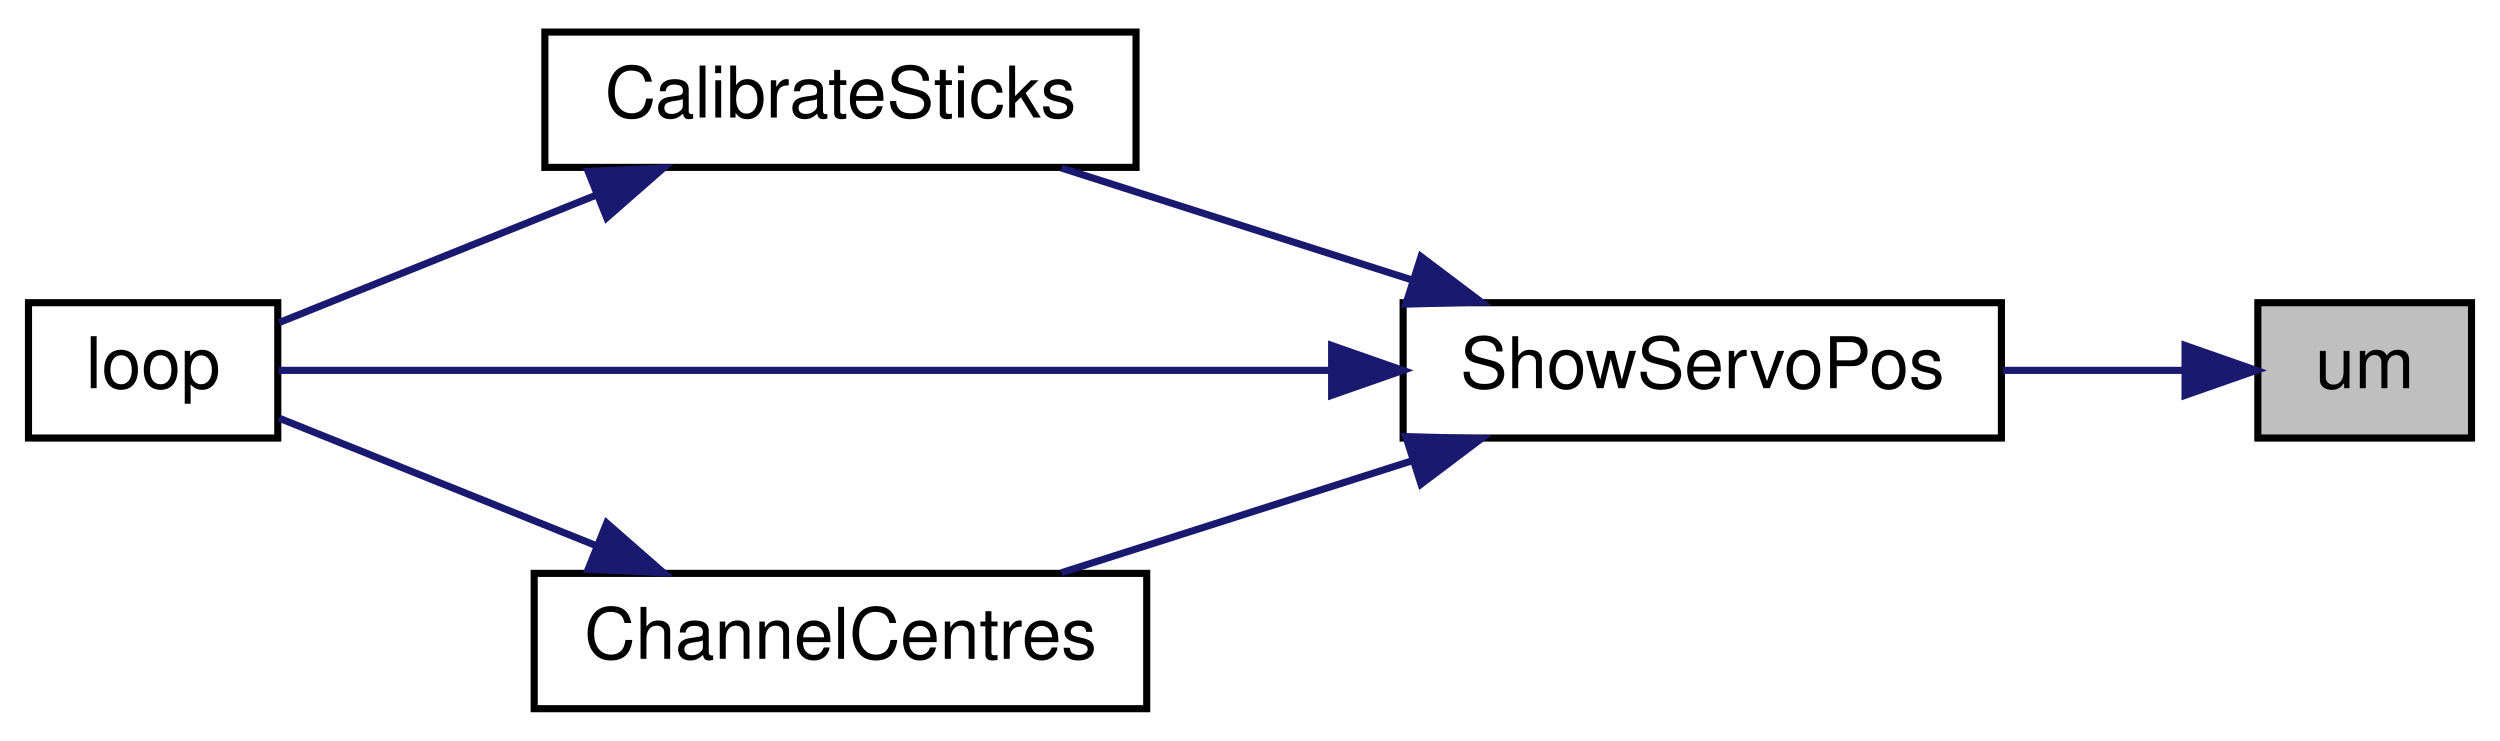
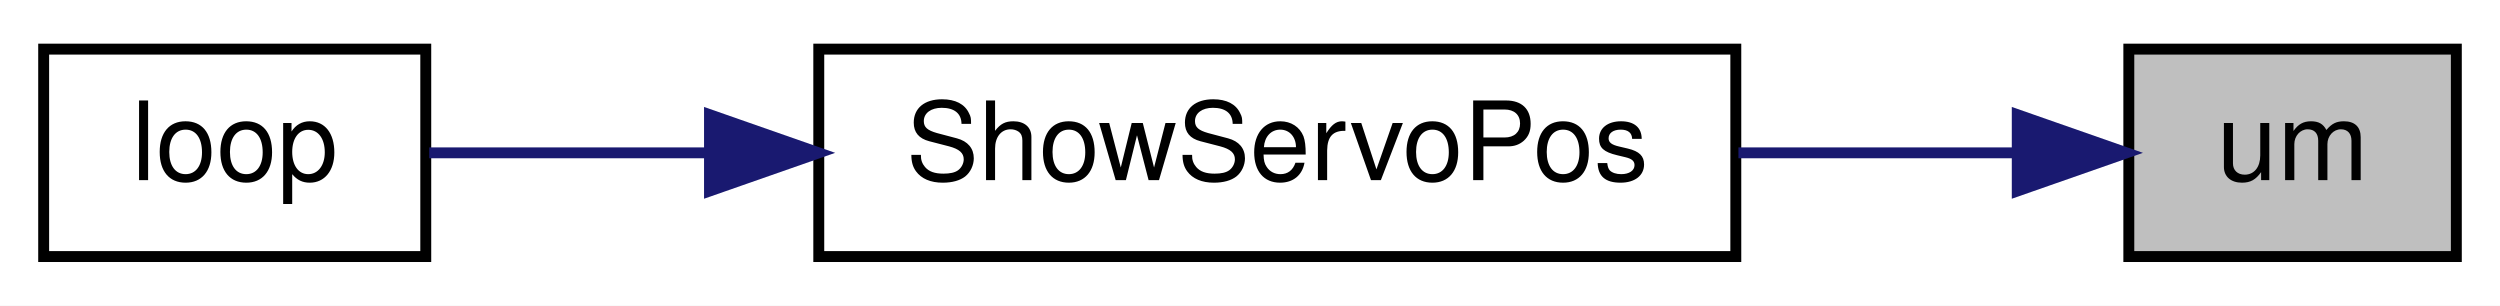
- <svg xmlns="http://www.w3.org/2000/svg" xmlns:xlink="http://www.w3.org/1999/xlink" width="351pt" height="104pt" viewBox="0.00 0.00 351.00 104.00">
-   <g id="graph0" class="graph" transform="scale(1 1) rotate(0) translate(4 100)">
-     <polygon fill="white" stroke="transparent" points="-4,4 -4,-100 347,-100 347,4 -4,4" />
+ <svg xmlns="http://www.w3.org/2000/svg" xmlns:xlink="http://www.w3.org/1999/xlink" width="229pt" height="28pt" viewBox="0.00 0.00 229.00 28.00">
+   <g id="graph0" class="graph" transform="scale(1 1) rotate(0) translate(4 24)">
+     <polygon fill="white" stroke="transparent" points="-4,4 -4,-24 225,-24 225,4 -4,4" />
    <g id="node1" class="node">
      <g id="a_node1">
        <a xlink:title=" ">
-           <polygon fill="#bfbfbf" stroke="black" points="313,-38.5 313,-57.5 343,-57.5 343,-38.5 313,-38.5" />
-           <text text-anchor="middle" x="328" y="-45.5" font-family="Helvetica,sans-Serif" font-size="10.00">um</text>
+           <polygon fill="#bfbfbf" stroke="black" points="191,-0.5 191,-19.5 221,-19.5 221,-0.5 191,-0.5" />
+           <text text-anchor="middle" x="206" y="-7.5" font-family="Helvetica,sans-Serif" font-size="10.00">um</text>
        </a>
      </g>
    </g>
    <g id="node2" class="node">
      <g id="a_node2">
        <a xlink:href="_transmitter_code_2src_2main_8cpp.html#ad959eec03b0151ade81dc088593d816c" target="_top" xlink:title=" ">
-           <polygon fill="white" stroke="black" points="193,-38.5 193,-57.5 277,-57.5 277,-38.5 193,-38.5" />
-           <text text-anchor="middle" x="235" y="-45.5" font-family="Helvetica,sans-Serif" font-size="10.00">ShowServoPos</text>
+           <polygon fill="white" stroke="black" points="71,-0.5 71,-19.5 155,-19.5 155,-0.5 71,-0.5" />
+           <text text-anchor="middle" x="113" y="-7.5" font-family="Helvetica,sans-Serif" font-size="10.00">ShowServoPos</text>
        </a>
      </g>
    </g>
    <g id="edge1" class="edge">
-       <path fill="none" stroke="midnightblue" d="M302.58,-48C294.78,-48 285.9,-48 277.24,-48" />
-       <polygon fill="midnightblue" stroke="midnightblue" points="302.78,-51.5 312.78,-48 302.78,-44.5 302.78,-51.5" />
+       <path fill="none" stroke="midnightblue" d="M180.58,-10C172.78,-10 163.9,-10 155.24,-10" />
+       <polygon fill="midnightblue" stroke="midnightblue" points="180.78,-13.5 190.78,-10 180.78,-6.5 180.78,-13.5" />
    </g>
    <g id="node3" class="node">
      <g id="a_node3">
-         <a xlink:href="_transmitter_code_2src_2main_8cpp.html#ae1b8cef371d26fca2b4f5a101be7a8ba" target="_top" xlink:title=" ">
-           <polygon fill="white" stroke="black" points="72.5,-76.5 72.5,-95.5 155.5,-95.5 155.5,-76.5 72.5,-76.5" />
-           <text text-anchor="middle" x="114" y="-83.5" font-family="Helvetica,sans-Serif" font-size="10.00">CalibrateSticks</text>
+         <a xlink:href="_transmitter_code_2src_2main_8cpp.html#afe461d27b9c48d5921c00d521181f12f" target="_top" xlink:title=" ">
+           <polygon fill="white" stroke="black" points="0,-0.5 0,-19.5 35,-19.5 35,-0.5 0,-0.5" />
+           <text text-anchor="middle" x="17.5" y="-7.5" font-family="Helvetica,sans-Serif" font-size="10.00">loop</text>
        </a>
      </g>
    </g>
    <g id="edge2" class="edge">
-       <path fill="none" stroke="midnightblue" d="M194.29,-60.68C178.21,-65.81 159.96,-71.64 145.02,-76.41" />
-       <polygon fill="midnightblue" stroke="midnightblue" points="195.51,-63.97 203.97,-57.59 193.38,-57.3 195.51,-63.97" />
-     </g>
-     <g id="node4" class="node">
-       <g id="a_node4">
-         <a xlink:href="_transmitter_code_2src_2main_8cpp.html#afe461d27b9c48d5921c00d521181f12f" target="_top" xlink:title=" ">
-           <polygon fill="white" stroke="black" points="0,-38.5 0,-57.5 35,-57.5 35,-38.5 0,-38.5" />
-           <text text-anchor="middle" x="17.5" y="-45.5" font-family="Helvetica,sans-Serif" font-size="10.00">loop</text>
-         </a>
-       </g>
-     </g>
-     <g id="edge6" class="edge">
-       <path fill="none" stroke="midnightblue" d="M182.79,-48C134.94,-48 66.36,-48 35.13,-48" />
-       <polygon fill="midnightblue" stroke="midnightblue" points="182.96,-51.5 192.96,-48 182.96,-44.5 182.96,-51.5" />
-     </g>
-     <g id="node5" class="node">
-       <g id="a_node5">
-         <a xlink:href="_transmitter_code_2src_2main_8cpp.html#a0e7ca9043d8fa769e8a9290df885e594" target="_top" xlink:title="Get centre as 90 degrees.">
-           <polygon fill="white" stroke="black" points="71,-0.5 71,-19.5 157,-19.5 157,-0.5 71,-0.5" />
-           <text text-anchor="middle" x="114" y="-7.5" font-family="Helvetica,sans-Serif" font-size="10.00">ChannelCentres</text>
-         </a>
-       </g>
-     </g>
-     <g id="edge4" class="edge">
-       <path fill="none" stroke="midnightblue" d="M194.29,-35.32C178.21,-30.19 159.96,-24.36 145.02,-19.59" />
-       <polygon fill="midnightblue" stroke="midnightblue" points="193.38,-38.7 203.97,-38.41 195.51,-32.03 193.38,-38.7" />
-     </g>
-     <g id="edge3" class="edge">
-       <path fill="none" stroke="midnightblue" d="M79.63,-72.58C64.59,-66.53 47.47,-59.65 35.19,-54.71" />
-       <polygon fill="midnightblue" stroke="midnightblue" points="78.57,-75.93 89.15,-76.41 81.18,-69.43 78.57,-75.93" />
-     </g>
-     <g id="edge5" class="edge">
-       <path fill="none" stroke="midnightblue" d="M79.63,-23.42C64.59,-29.47 47.47,-36.35 35.19,-41.29" />
-       <polygon fill="midnightblue" stroke="midnightblue" points="81.18,-26.57 89.15,-19.59 78.57,-20.07 81.18,-26.57" />
+       <path fill="none" stroke="midnightblue" d="M60.93,-10C51.68,-10 42.65,-10 35.32,-10" />
+       <polygon fill="midnightblue" stroke="midnightblue" points="60.99,-13.5 70.99,-10 60.99,-6.5 60.99,-13.5" />
    </g>
  </g>
</svg>
